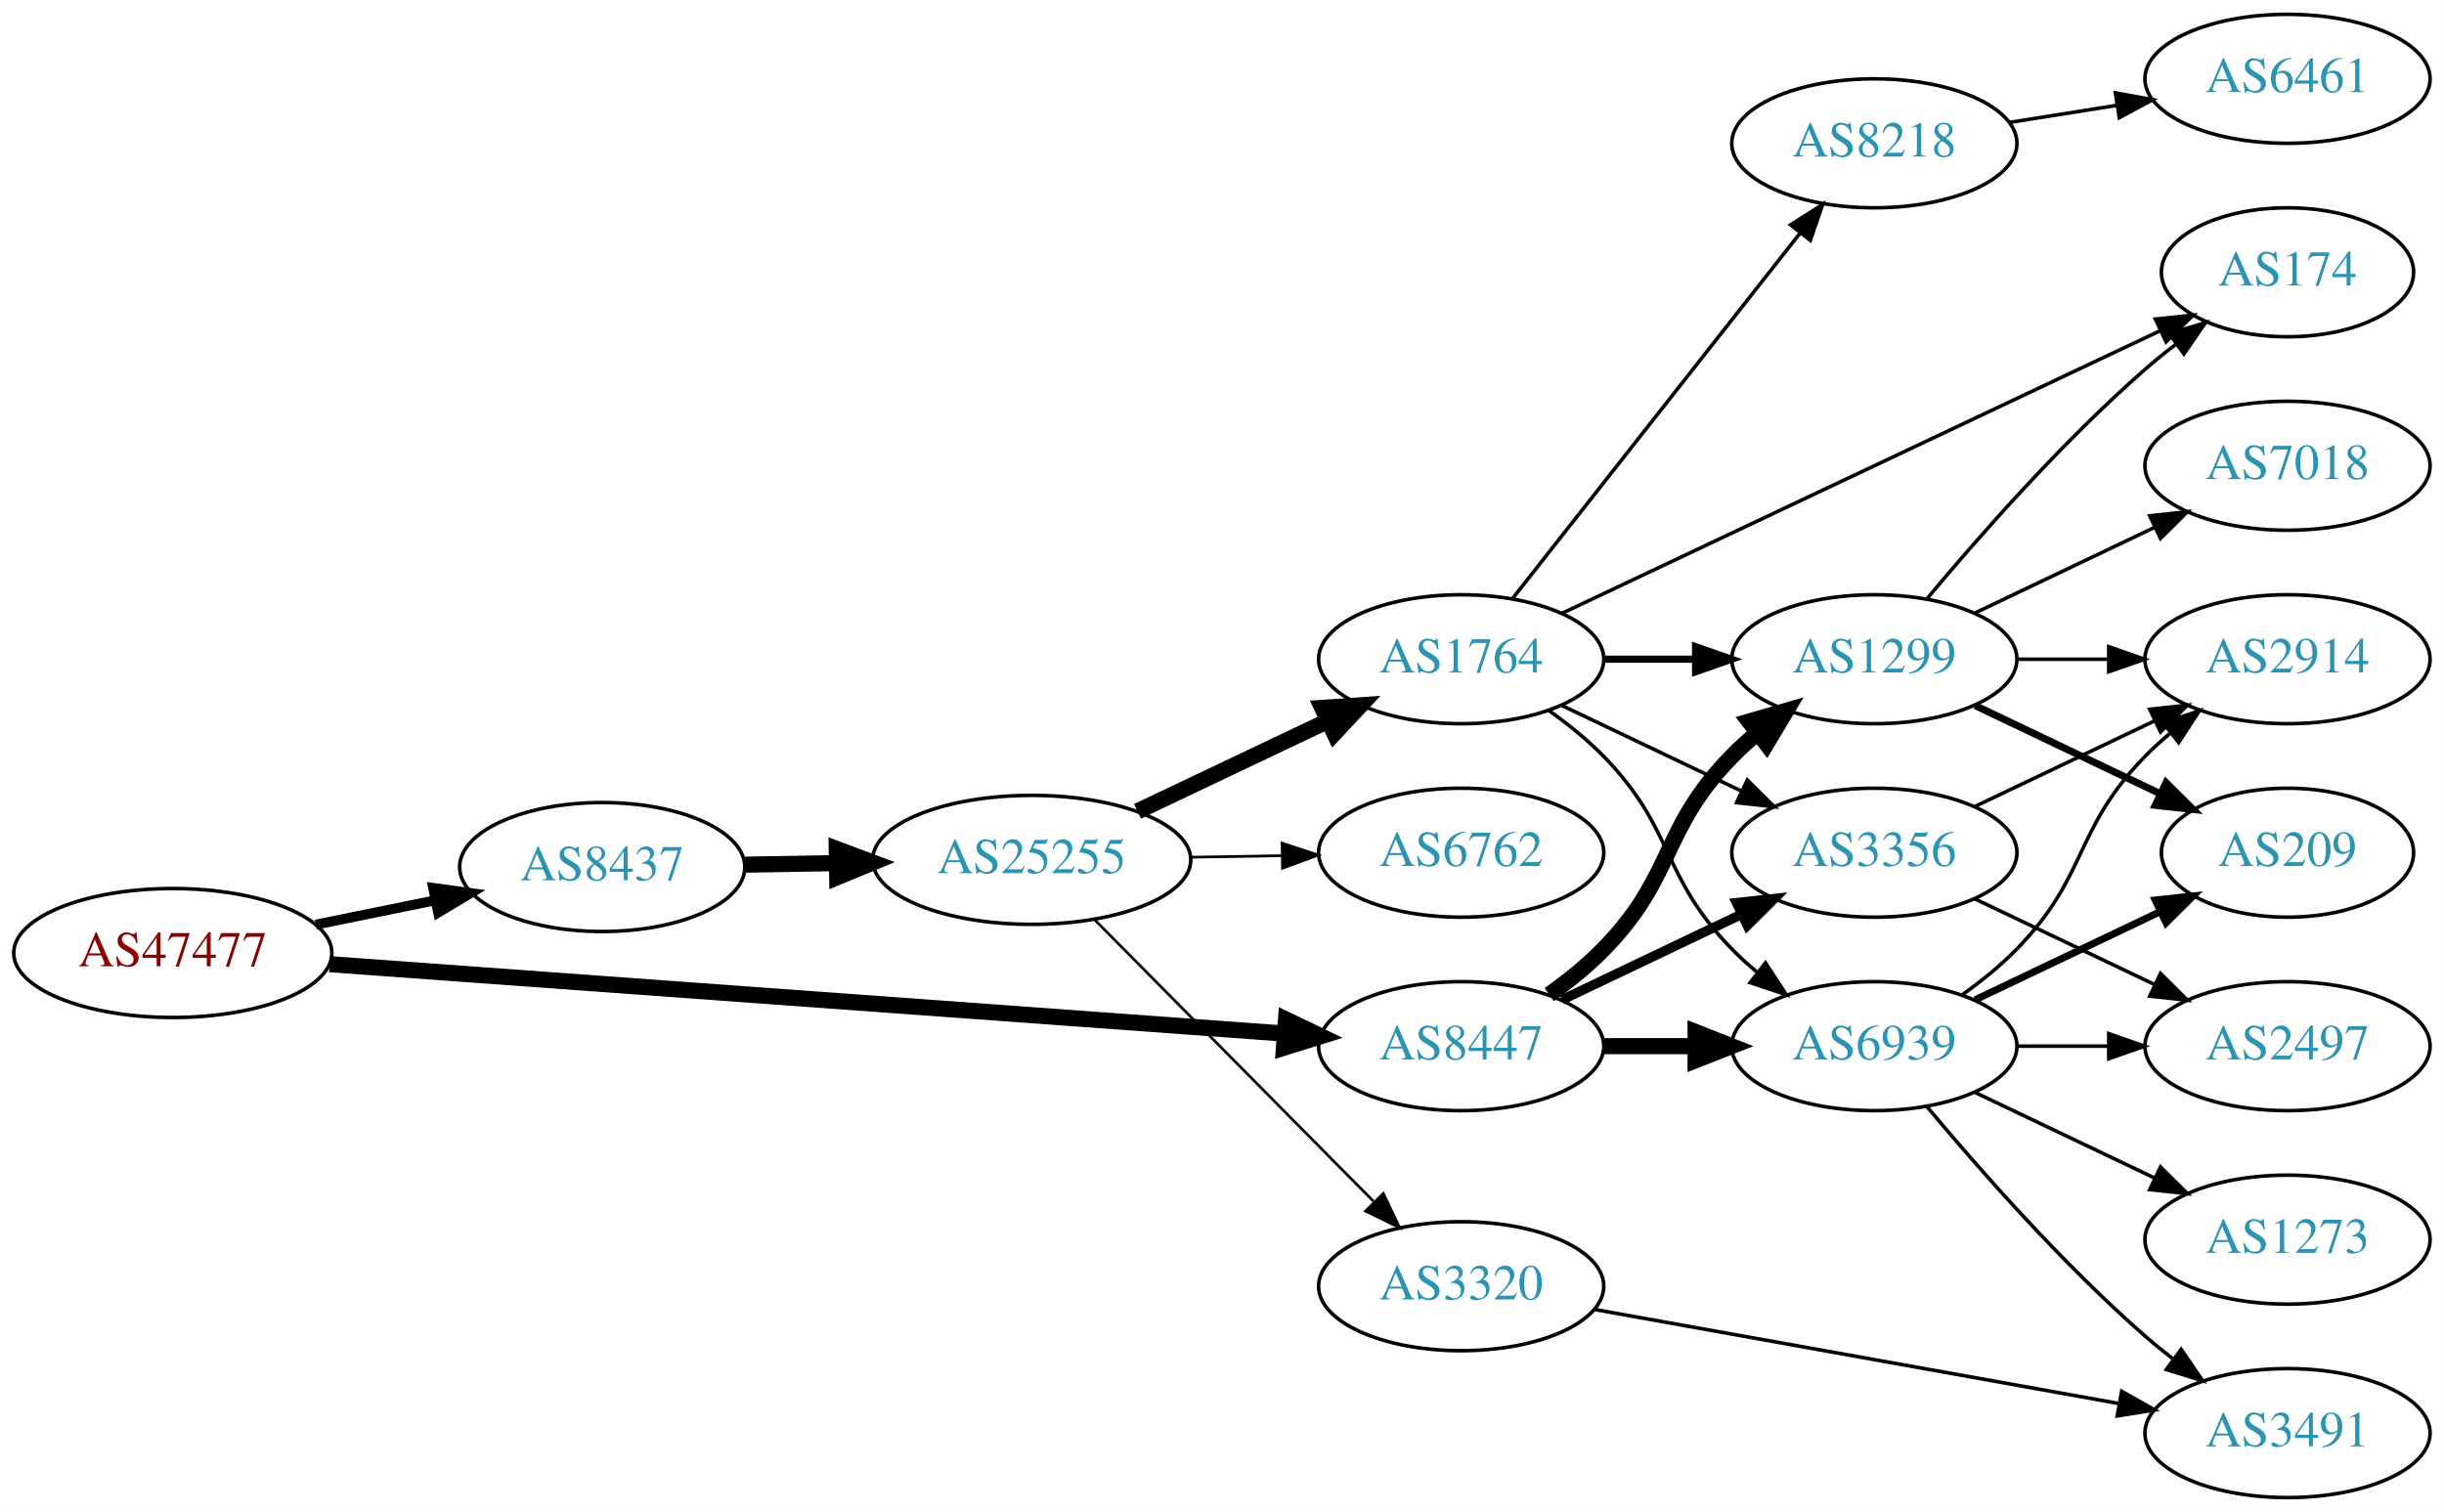
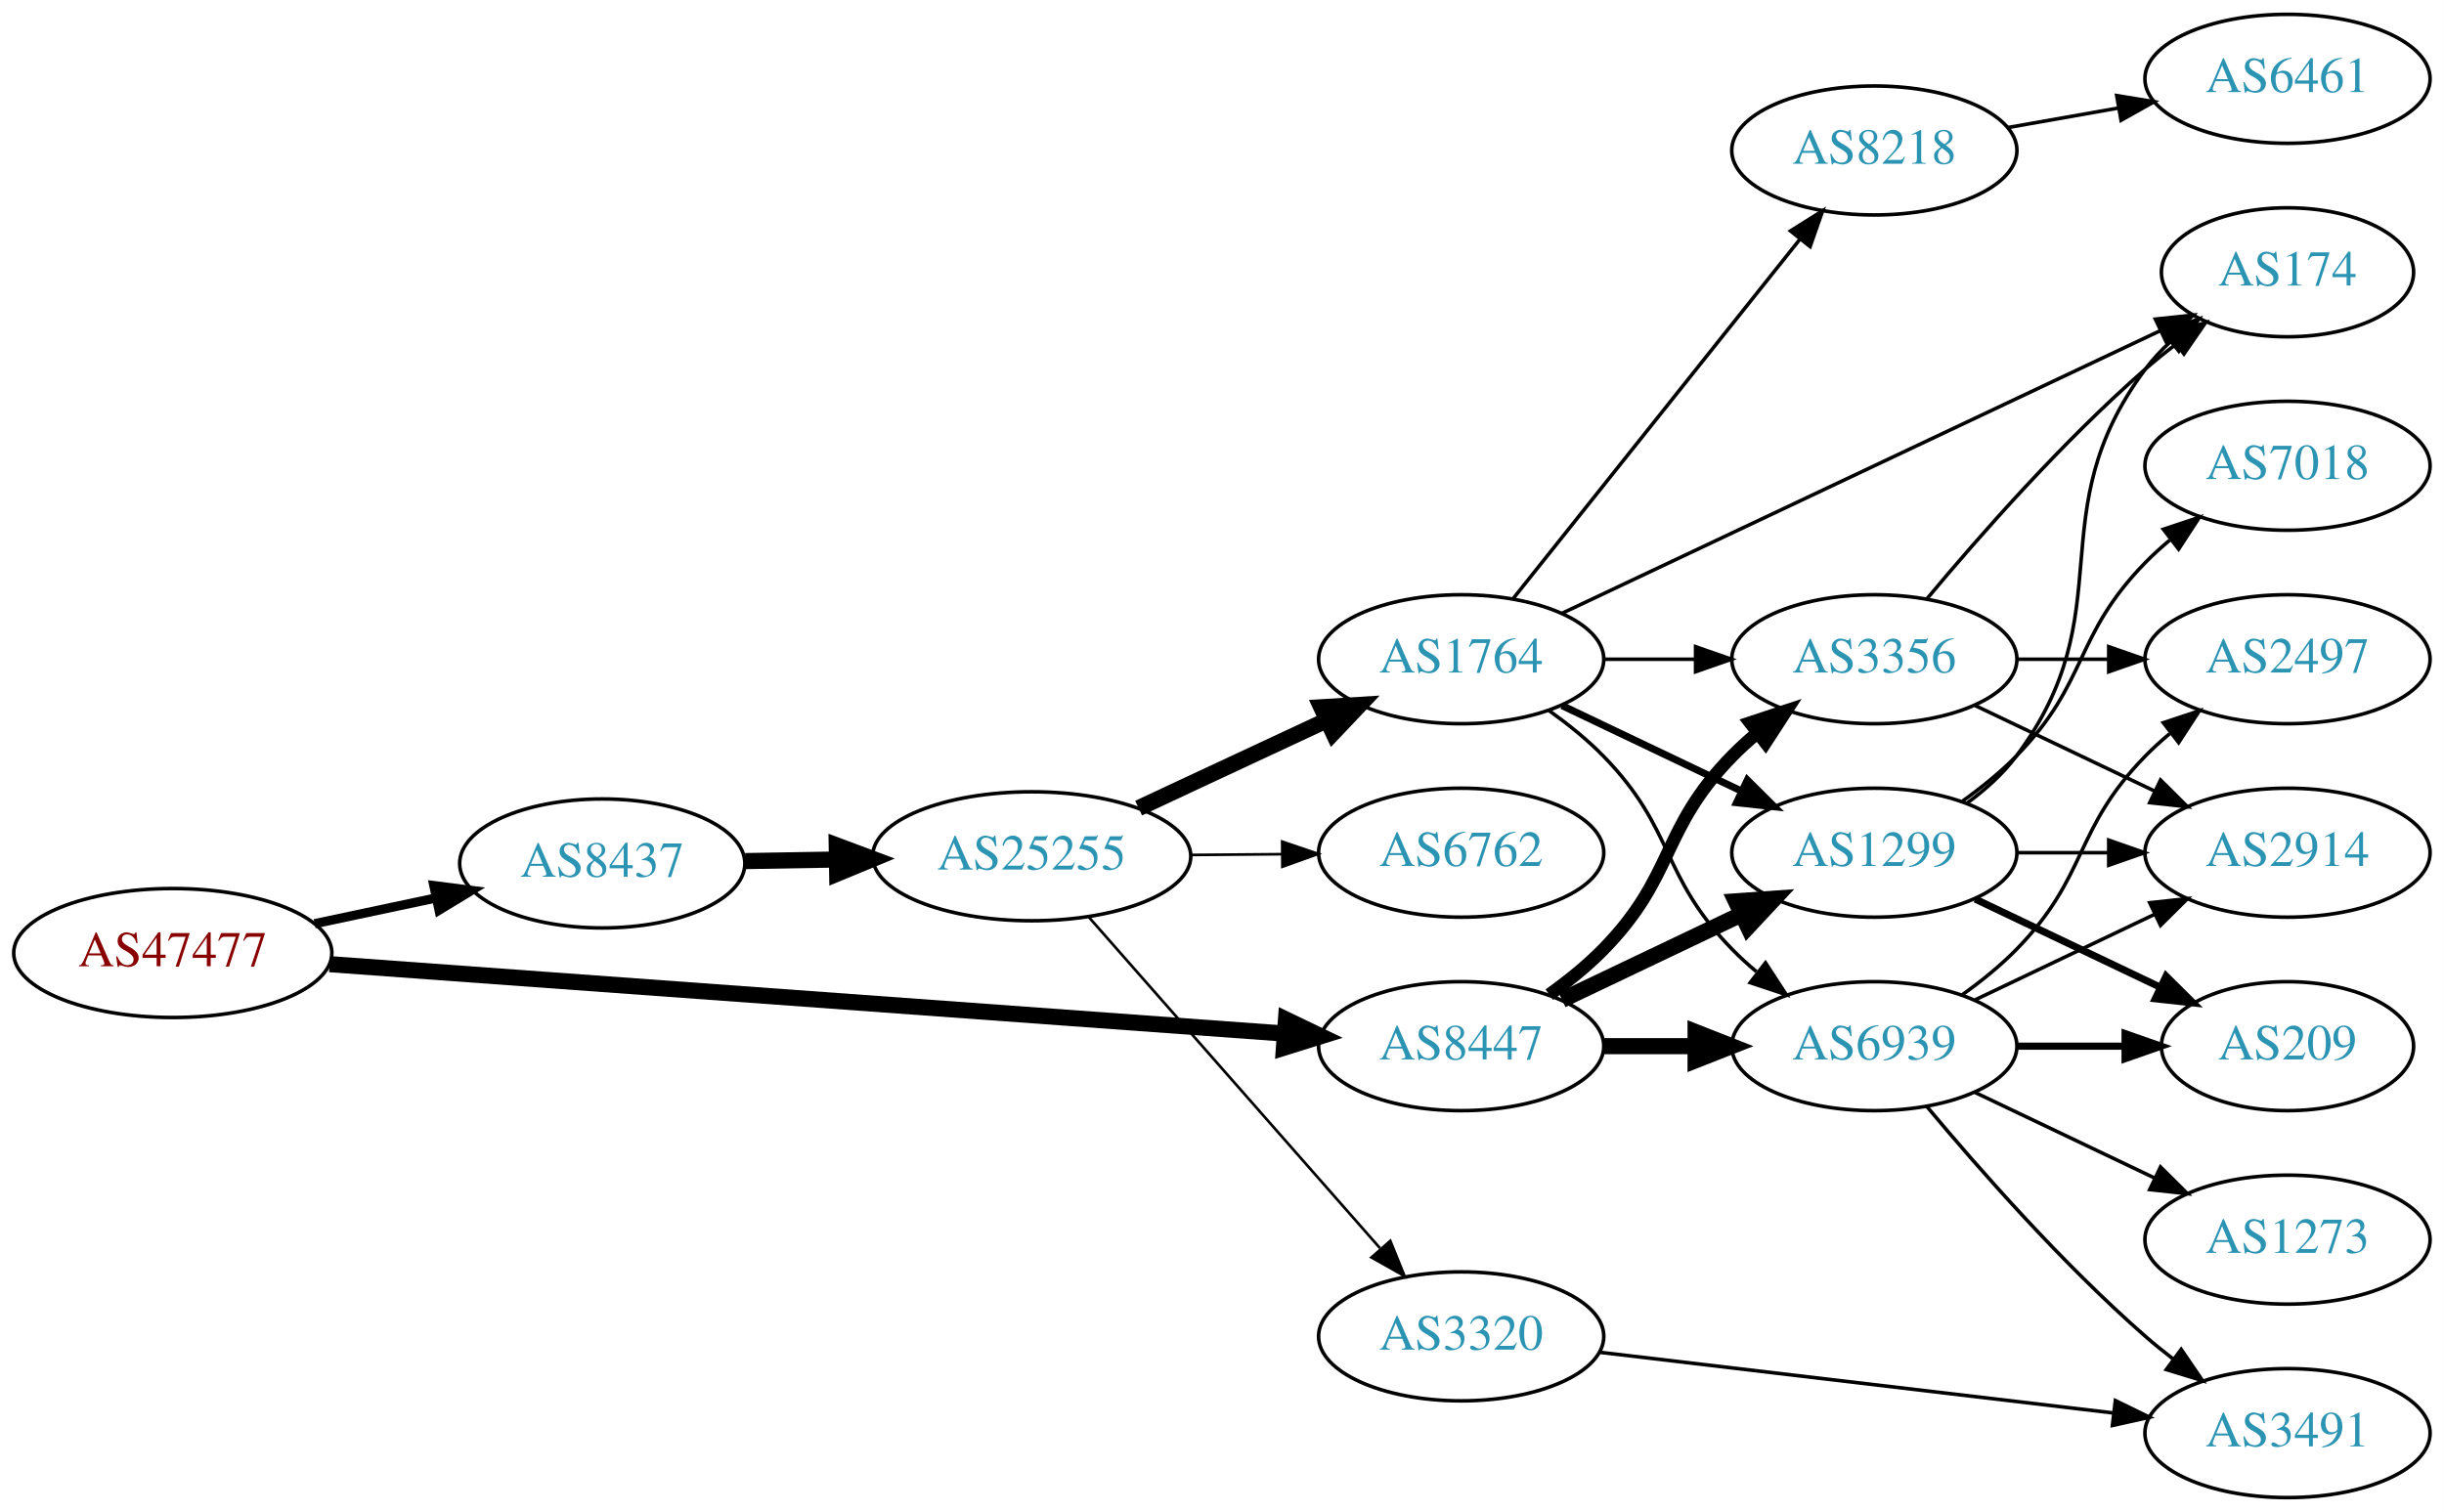
<svg xmlns="http://www.w3.org/2000/svg" xmlns:xlink="http://www.w3.org/1999/xlink" width="682pt" height="422pt" viewBox="0.00 0.00 681.96 422.00">
  <g id="graph0" class="graph" transform="scale(1 1) rotate(0) translate(4 418)">
    <polygon fill="white" stroke="none" points="-4,4 -4,-418 677.956,-418 677.956,4 -4,4" />
    <g id="node1" class="node">
      <g id="a_node1">
        <a xlink:href="/asn/47477" xlink:title="AS47477 ~ REWEA-AS [AT]">
          <ellipse fill="#ffffff" stroke="black" cx="44.196" cy="-152" rx="44.393" ry="18" />
          <text text-anchor="middle" x="44.196" y="-148.3" font-family="Times,serif" font-size="14.00" fill="#880000">AS47477</text>
        </a>
      </g>
    </g>
    <g id="node2" class="node">
      <g id="a_node2">
        <a xlink:href="/asn/8437" xlink:title="AS8437 ~ Hutchison Drei Austria GmbH [AT]">
-           <ellipse fill="#ffffff" stroke="black" cx="164.039" cy="-176" rx="39.794" ry="18" />
-           <text text-anchor="middle" x="164.039" y="-172.3" font-family="Times,serif" font-size="14.00" fill="#2c94b3">AS8437</text>
+           <ellipse fill="#ffffff" stroke="black" cx="164.039" cy="-177" rx="39.794" ry="18" />
+           <text text-anchor="middle" x="164.039" y="-173.3" font-family="Times,serif" font-size="14.00" fill="#2c94b3">AS8437</text>
        </a>
      </g>
    </g>
    <g id="edge1" class="edge">
-       <path fill="none" stroke="black" stroke-width="2.769" d="M84.109,-159.925C94.785,-162.099 106.456,-164.476 117.47,-166.719" />
-       <polygon fill="black" stroke="black" stroke-width="2.769" points="116.855,-170.166 127.352,-168.732 118.252,-163.307 116.855,-170.166" />
+       <path fill="none" stroke="black" stroke-width="2.571" d="M83.782,-160.186C94.575,-162.476 106.404,-164.985 117.556,-167.351" />
+       <polygon fill="black" stroke="black" stroke-width="2.571" points="117.048,-170.821 127.557,-169.473 118.501,-163.974 117.048,-170.821" />
    </g>
    <g id="node3" class="node">
      <g id="a_node3">
        <a xlink:href="/asn/8447" xlink:title="AS8447 ~ A1 Telekom Austria AG [AT]">
          <ellipse fill="#ffffff" stroke="black" cx="403.724" cy="-126" rx="39.794" ry="18" />
          <text text-anchor="middle" x="403.724" y="-122.3" font-family="Times,serif" font-size="14.00" fill="#2c94b3">AS8447</text>
        </a>
      </g>
    </g>
    <g id="edge2" class="edge">
      <path fill="none" stroke="black" stroke-width="4.5" d="M87.967,-148.89C154.873,-144.024 283.889,-134.642 354.182,-129.53" />
      <polygon fill="black" stroke="black" stroke-width="4.5" points="354.839,-133.43 364.527,-128.778 354.268,-125.576 354.839,-133.43" />
    </g>
    <g id="node4" class="node">
      <g id="a_node4">
        <a xlink:href="/asn/25255" xlink:title="AS25255 ~ ==&gt; TELE2 AUSTRIA &lt;== [AT]">
-           <ellipse fill="#ffffff" stroke="black" cx="283.881" cy="-178" rx="44.393" ry="18" />
-           <text text-anchor="middle" x="283.881" y="-174.3" font-family="Times,serif" font-size="14.00" fill="#2c94b3">AS25255</text>
+           <ellipse fill="#ffffff" stroke="black" cx="283.881" cy="-179" rx="44.393" ry="18" />
+           <text text-anchor="middle" x="283.881" y="-175.3" font-family="Times,serif" font-size="14.00" fill="#2c94b3">AS25255</text>
        </a>
      </g>
    </g>
    <g id="edge3" class="edge">
-       <path fill="none" stroke="black" stroke-width="4.5" d="M203.951,-176.66C212.054,-176.798 220.729,-176.945 229.255,-177.09" />
-       <polygon fill="black" stroke="black" stroke-width="4.5" points="229.468,-181.031 239.533,-177.264 229.601,-173.158 229.468,-181.031" />
-     </g>
-     <g id="node8" class="node">
-       <g id="a_node8">
-         <a xlink:href="/asn/1299" xlink:title="AS1299 ~ Telia Carrier [EU]">
-           <ellipse fill="#ffffff" stroke="black" cx="519.017" cy="-234" rx="39.794" ry="18" />
-           <text text-anchor="middle" x="519.017" y="-230.3" font-family="Times,serif" font-size="14.00" fill="#2c94b3">AS1299</text>
-         </a>
-       </g>
-     </g>
-     <g id="edge23" class="edge">
-       <path fill="none" stroke="black" stroke-width="4.5" d="M428.318,-140.389C433.574,-144.148 438.906,-148.437 443.37,-153 463.543,-173.617 459.198,-186.383 479.37,-207 481.463,-209.139 483.746,-211.218 486.123,-213.21" />
-       <polygon fill="black" stroke="black" stroke-width="4.5" points="484.099,-216.621 494.423,-219.611 488.909,-210.386 484.099,-216.621" />
+       <path fill="none" stroke="black" stroke-width="4.5" d="M203.951,-177.66C212.054,-177.798 220.729,-177.945 229.255,-178.09" />
+       <polygon fill="black" stroke="black" stroke-width="4.5" points="229.468,-182.031 239.533,-178.264 229.601,-174.158 229.468,-182.031" />
    </g>
    <g id="node9" class="node">
      <g id="a_node9">
+         <a xlink:href="/asn/1299" xlink:title="AS1299 ~ Telia Carrier [EU]">
+           <ellipse fill="#ffffff" stroke="black" cx="519.017" cy="-180" rx="39.794" ry="18" />
+           <text text-anchor="middle" x="519.017" y="-176.3" font-family="Times,serif" font-size="14.00" fill="#2c94b3">AS1299</text>
+         </a>
+       </g>
+     </g>
+     <g id="edge23" class="edge">
+       <path fill="none" stroke="black" stroke-width="4.5" d="M431.86,-138.934C446.854,-146.081 465.675,-155.052 481.898,-162.785" />
+       <polygon fill="black" stroke="black" stroke-width="4.5" points="480.38,-166.423 491.102,-167.171 483.769,-159.314 480.38,-166.423" />
+     </g>
+     <g id="node11" class="node">
+       <g id="a_node11">
+         <a xlink:href="/asn/3356" xlink:title="AS3356 ~ LEVEL3 [US]">
+           <ellipse fill="#ffffff" stroke="black" cx="519.017" cy="-234" rx="39.794" ry="18" />
+           <text text-anchor="middle" x="519.017" y="-230.3" font-family="Times,serif" font-size="14.00" fill="#2c94b3">AS3356</text>
+         </a>
+       </g>
+     </g>
+     <g id="edge25" class="edge">
+       <path fill="none" stroke="black" stroke-width="3.6" d="M428.318,-140.389C433.574,-144.148 438.906,-148.437 443.37,-153 463.543,-173.617 459.198,-186.383 479.37,-207 481.463,-209.139 483.746,-211.218 486.123,-213.21" />
+       <polygon fill="black" stroke="black" stroke-width="3.6" points="484.367,-216.275 494.423,-219.611 488.641,-210.732 484.367,-216.275" />
+     </g>
+     <g id="node12" class="node">
+       <g id="a_node12">
        <a xlink:href="/asn/6939" xlink:title="AS6939 ~ Hurricane Electric LLC [US]">
          <ellipse fill="#ffffff" stroke="black" cx="519.017" cy="-126" rx="39.794" ry="18" />
          <text text-anchor="middle" x="519.017" y="-122.3" font-family="Times,serif" font-size="14.00" fill="#2c94b3">AS6939</text>
        </a>
      </g>
    </g>
-     <g id="edge25" class="edge">
+     <g id="edge24" class="edge">
      <path fill="none" stroke="black" stroke-width="4.5" d="M443.396,-126C451.599,-126 460.363,-126 468.895,-126" />
      <polygon fill="black" stroke="black" stroke-width="4.5" points="469.134,-129.938 479.134,-126 469.134,-122.063 469.134,-129.938" />
-     </g>
-     <g id="node10" class="node">
-       <g id="a_node10">
-         <a xlink:href="/asn/3356" xlink:title="AS3356 ~ LEVEL3 [US]">
-           <ellipse fill="#ffffff" stroke="black" cx="519.017" cy="-180" rx="39.794" ry="18" />
-           <text text-anchor="middle" x="519.017" y="-176.3" font-family="Times,serif" font-size="14.00" fill="#2c94b3">AS3356</text>
-         </a>
-       </g>
-     </g>
-     <g id="edge24" class="edge">
-       <path fill="none" stroke="black" stroke-width="2.7" d="M431.86,-138.934C446.854,-146.081 465.675,-155.052 481.898,-162.785" />
-       <polygon fill="black" stroke="black" stroke-width="2.7" points="480.569,-166.028 491.102,-167.171 483.581,-159.709 480.569,-166.028" />
    </g>
    <g id="node5" class="node">
      <g id="a_node5">
        <a xlink:href="/asn/1764" xlink:title="AS1764 ~ NEXTLAYER-AS [AT]">
          <ellipse fill="#ffffff" stroke="black" cx="403.724" cy="-234" rx="39.794" ry="18" />
          <text text-anchor="middle" x="403.724" y="-230.3" font-family="Times,serif" font-size="14.00" fill="#2c94b3">AS1764</text>
        </a>
      </g>
    </g>
    <g id="edge4" class="edge">
-       <path fill="none" stroke="black" stroke-width="4.5" d="M313.408,-191.556C329.385,-199.149 349.469,-208.693 366.544,-216.807" />
-       <polygon fill="black" stroke="black" stroke-width="4.5" points="364.952,-220.41 375.674,-221.146 368.332,-213.297 364.952,-220.41" />
+       <path fill="none" stroke="black" stroke-width="4.5" d="M313.709,-192.455C329.43,-199.792 349.058,-208.953 365.879,-216.804" />
+       <polygon fill="black" stroke="black" stroke-width="4.5" points="364.681,-220.59 375.408,-221.251 368.012,-213.454 364.681,-220.59" />
    </g>
    <g id="node6" class="node">
      <g id="a_node6">
        <a xlink:href="/asn/3320" xlink:title="AS3320 ~ DTAG [DE]">
-           <ellipse fill="#ffffff" stroke="black" cx="403.724" cy="-59" rx="39.794" ry="18" />
-           <text text-anchor="middle" x="403.724" y="-55.3" font-family="Times,serif" font-size="14.00" fill="#2c94b3">AS3320</text>
+           <ellipse fill="#ffffff" stroke="black" cx="403.724" cy="-45" rx="39.794" ry="18" />
+           <text text-anchor="middle" x="403.724" y="-41.3" font-family="Times,serif" font-size="14.00" fill="#2c94b3">AS3320</text>
        </a>
      </g>
    </g>
    <g id="edge5" class="edge">
-       <path fill="none" stroke="black" stroke-width="0.75" d="M301.515,-161.203C321.807,-140.711 356.243,-105.938 379.232,-82.722" />
-       <polygon fill="black" stroke="black" stroke-width="0.75" points="382.003,-84.898 386.553,-75.33 377.029,-79.973 382.003,-84.898" />
+       <path fill="none" stroke="black" stroke-width="0.75" d="M299.806,-162.029C320.349,-138.67 357.468,-96.461 381.064,-69.629" />
+       <polygon fill="black" stroke="black" stroke-width="0.75" points="383.944,-71.654 387.92,-61.833 378.688,-67.031 383.944,-71.654" />
    </g>
    <g id="node7" class="node">
      <g id="a_node7">
        <a xlink:href="/asn/6762" xlink:title="AS6762 ~ TELECOM ITALIA SPARKLE S.p.A. [IT]">
          <ellipse fill="#ffffff" stroke="black" cx="403.724" cy="-180" rx="39.794" ry="18" />
          <text text-anchor="middle" x="403.724" y="-176.3" font-family="Times,serif" font-size="14.00" fill="#2c94b3">AS6762</text>
        </a>
      </g>
    </g>
    <g id="edge6" class="edge">
-       <path fill="none" stroke="black" stroke-width="0.75" d="M328.092,-178.733C336.405,-178.874 345.168,-179.023 353.65,-179.167" />
-       <polygon fill="black" stroke="black" stroke-width="0.75" points="353.751,-182.669 363.809,-179.34 353.869,-175.67 353.751,-182.669" />
+       <path fill="none" stroke="black" stroke-width="0.75" d="M328.092,-179.367C336.405,-179.437 345.168,-179.512 353.65,-179.584" />
+       <polygon fill="black" stroke="black" stroke-width="0.75" points="353.779,-183.085 363.809,-179.67 353.839,-176.085 353.779,-183.085" />
+     </g>
+     <g id="node8" class="node">
+       <g id="a_node8">
+         <a xlink:href="/asn/8218" xlink:title="AS8218 ~ legacy Neotelecoms [FR]">
+           <ellipse fill="#ffffff" stroke="black" cx="519.017" cy="-376" rx="39.794" ry="18" />
+           <text text-anchor="middle" x="519.017" y="-372.3" font-family="Times,serif" font-size="14.00" fill="#2c94b3">AS8218</text>
+         </a>
+       </g>
    </g>
    <g id="edge7" class="edge">
-       <path fill="none" stroke="black" stroke-width="2" d="M443.396,-234C451.599,-234 460.363,-234 468.895,-234" />
-       <polygon fill="black" stroke="black" stroke-width="2" points="469.134,-237.5 479.134,-234 469.134,-230.5 469.134,-237.5" />
+       <path fill="none" stroke="black" d="M418.165,-250.847C438.01,-275.721 475.274,-322.426 498.24,-351.212" />
+       <polygon fill="black" stroke="black" points="495.621,-353.541 504.593,-359.175 501.092,-349.175 495.621,-353.541" />
    </g>
    <g id="edge8" class="edge">
-       <path fill="none" stroke="black" d="M428.318,-219.611C433.574,-215.852 438.906,-211.563 443.37,-207 463.543,-186.383 459.198,-173.617 479.37,-153 481.463,-150.861 483.746,-148.782 486.123,-146.79" />
-       <polygon fill="black" stroke="black" points="488.641,-149.268 494.423,-140.389 484.367,-143.725 488.641,-149.268" />
-     </g>
-     <g id="edge9" class="edge">
-       <path fill="none" stroke="black" d="M431.86,-221.066C446.854,-213.919 465.675,-204.948 481.898,-197.215" />
-       <polygon fill="black" stroke="black" points="483.581,-200.291 491.102,-192.829 480.569,-193.972 483.581,-200.291" />
-     </g>
-     <g id="node11" class="node">
-       <g id="a_node11">
-         <a xlink:href="/asn/8218" xlink:title="AS8218 ~ legacy Neotelecoms [FR]">
-           <ellipse fill="#ffffff" stroke="black" cx="519.017" cy="-378" rx="39.794" ry="18" />
-           <text text-anchor="middle" x="519.017" y="-374.3" font-family="Times,serif" font-size="14.00" fill="#2c94b3">AS8218</text>
-         </a>
-       </g>
-     </g>
-     <g id="edge10" class="edge">
-       <path fill="none" stroke="black" d="M418.165,-251.084C438.01,-276.308 475.274,-323.672 498.24,-352.863" />
-       <polygon fill="black" stroke="black" points="495.659,-355.243 504.593,-360.938 501.161,-350.915 495.659,-355.243" />
-     </g>
-     <g id="node12" class="node">
-       <g id="a_node12">
+       <path fill="none" stroke="black" stroke-width="2" d="M431.86,-221.066C446.854,-213.919 465.675,-204.948 481.898,-197.215" />
+       <polygon fill="black" stroke="black" stroke-width="2" points="483.581,-200.291 491.102,-192.829 480.569,-193.972 483.581,-200.291" />
+     </g>
+     <g id="node10" class="node">
+       <g id="a_node10">
        <a xlink:href="/asn/174" xlink:title="AS174 ~ Cogent Communications [US]">
          <ellipse fill="#ffffff" stroke="black" cx="634.31" cy="-342" rx="35.194" ry="18" />
          <text text-anchor="middle" x="634.31" y="-338.3" font-family="Times,serif" font-size="14.00" fill="#2c94b3">AS174</text>
        </a>
      </g>
    </g>
-     <g id="edge11" class="edge">
+     <g id="edge9" class="edge">
      <path fill="none" stroke="black" d="M431.843,-246.813C473.467,-266.479 553.069,-304.089 598.765,-325.679" />
      <polygon fill="black" stroke="black" points="597.439,-328.923 607.975,-330.03 600.429,-322.594 597.439,-328.923" />
    </g>
-     <g id="node16" class="node">
-       <g id="a_node16">
+     <g id="edge10" class="edge">
+       <path fill="none" stroke="black" d="M443.396,-234C451.599,-234 460.363,-234 468.895,-234" />
+       <polygon fill="black" stroke="black" points="469.134,-237.5 479.134,-234 469.134,-230.5 469.134,-237.5" />
+     </g>
+     <g id="edge11" class="edge">
+       <path fill="none" stroke="black" d="M428.318,-219.611C433.574,-215.852 438.906,-211.563 443.37,-207 463.543,-186.383 459.198,-173.617 479.37,-153 481.463,-150.861 483.746,-148.782 486.123,-146.79" />
+       <polygon fill="black" stroke="black" points="488.641,-149.268 494.423,-140.389 484.367,-143.725 488.641,-149.268" />
+     </g>
+     <g id="node14" class="node">
+       <g id="a_node14">
        <a xlink:href="/asn/3491" xlink:title="AS3491 ~ PCCW Global, Inc. [US]">
          <ellipse fill="#ffffff" stroke="black" cx="634.31" cy="-18" rx="39.794" ry="18" />
          <text text-anchor="middle" x="634.31" y="-14.3" font-family="Times,serif" font-size="14.00" fill="#2c94b3">AS3491</text>
        </a>
      </g>
    </g>
-     <g id="edge16" class="edge">
-       <path fill="none" stroke="black" d="M440.944,-52.503C480.569,-45.396 544.178,-33.987 587.305,-26.252" />
-       <polygon fill="black" stroke="black" points="588.034,-29.677 597.259,-24.466 586.798,-22.787 588.034,-29.677" />
-     </g>
    <g id="edge13" class="edge">
-       <path fill="none" stroke="black" d="M533.647,-250.817C547.929,-267.929 571.476,-294.745 594.663,-315 597.333,-317.332 600.206,-319.648 603.136,-321.886" />
-       <polygon fill="black" stroke="black" points="601.287,-324.87 611.427,-327.939 605.414,-319.216 601.287,-324.87" />
+       <path fill="none" stroke="black" d="M442.214,-40.572C481.413,-35.942 543.044,-28.662 585.667,-23.628" />
+       <polygon fill="black" stroke="black" points="586.278,-27.08 595.799,-22.431 585.457,-20.128 586.278,-27.08" />
    </g>
    <g id="node13" class="node">
      <g id="a_node13">
+         <a xlink:href="/asn/6461" xlink:title="AS6461 ~ Zayo Bandwidth [US]">
+           <ellipse fill="#ffffff" stroke="black" cx="634.31" cy="-396" rx="39.794" ry="18" />
+           <text text-anchor="middle" x="634.31" y="-392.3" font-family="Times,serif" font-size="14.00" fill="#2c94b3">AS6461</text>
+         </a>
+       </g>
+     </g>
+     <g id="edge12" class="edge">
+       <path fill="none" stroke="black" d="M556.175,-382.383C565.986,-384.115 576.744,-386.014 587.03,-387.83" />
+       <polygon fill="black" stroke="black" points="586.65,-391.317 597.107,-389.609 587.867,-384.424 586.65,-391.317" />
+     </g>
+     <g id="edge15" class="edge">
+       <path fill="none" stroke="black" d="M544.948,-193.882C550.024,-197.611 554.942,-202.016 558.663,-207 588.935,-247.542 564.392,-274.458 594.663,-315 596.671,-317.689 599.027,-320.209 601.568,-322.546" />
+       <polygon fill="black" stroke="black" points="599.597,-325.452 609.584,-328.989 603.982,-319.996 599.597,-325.452" />
+     </g>
+     <g id="node15" class="node">
+       <g id="a_node15">
        <a xlink:href="/asn/209" xlink:title="AS209 ~ CenturyLink Communications, LLC [US]">
-           <ellipse fill="#ffffff" stroke="black" cx="634.31" cy="-180" rx="35.194" ry="18" />
-           <text text-anchor="middle" x="634.31" y="-176.3" font-family="Times,serif" font-size="14.00" fill="#2c94b3">AS209</text>
-         </a>
-       </g>
-     </g>
-     <g id="edge12" class="edge">
-       <path fill="none" stroke="black" stroke-width="2" d="M547.153,-221.066C562.585,-213.71 582.07,-204.423 598.606,-196.541" />
-       <polygon fill="black" stroke="black" stroke-width="2" points="600.426,-199.551 607.947,-192.089 597.414,-193.232 600.426,-199.551" />
-     </g>
-     <g id="node14" class="node">
-       <g id="a_node14">
+           <ellipse fill="#ffffff" stroke="black" cx="634.31" cy="-126" rx="35.194" ry="18" />
+           <text text-anchor="middle" x="634.31" y="-122.3" font-family="Times,serif" font-size="14.00" fill="#2c94b3">AS209</text>
+         </a>
+       </g>
+     </g>
+     <g id="edge14" class="edge">
+       <path fill="none" stroke="black" stroke-width="2" d="M547.153,-167.066C562.585,-159.71 582.07,-150.423 598.606,-142.541" />
+       <polygon fill="black" stroke="black" stroke-width="2" points="600.426,-145.551 607.947,-138.089 597.414,-139.232 600.426,-145.551" />
+     </g>
+     <g id="node16" class="node">
+       <g id="a_node16">
+         <a xlink:href="/asn/2914" xlink:title="AS2914 ~ NTT America, Inc. [US]">
+           <ellipse fill="#ffffff" stroke="black" cx="634.31" cy="-180" rx="39.794" ry="18" />
+           <text text-anchor="middle" x="634.31" y="-176.3" font-family="Times,serif" font-size="14.00" fill="#2c94b3">AS2914</text>
+         </a>
+       </g>
+     </g>
+     <g id="edge16" class="edge">
+       <path fill="none" stroke="black" d="M558.689,-180C566.892,-180 575.656,-180 584.188,-180" />
+       <polygon fill="black" stroke="black" points="584.427,-183.5 594.427,-180 584.427,-176.5 584.427,-183.5" />
+     </g>
+     <g id="node17" class="node">
+       <g id="a_node17">
        <a xlink:href="/asn/7018" xlink:title="AS7018 ~ AT&amp;T Services, Inc. [US]">
          <ellipse fill="#ffffff" stroke="black" cx="634.31" cy="-288" rx="39.794" ry="18" />
          <text text-anchor="middle" x="634.31" y="-284.3" font-family="Times,serif" font-size="14.00" fill="#2c94b3">AS7018</text>
        </a>
      </g>
    </g>
-     <g id="edge14" class="edge">
-       <path fill="none" stroke="black" d="M547.153,-246.934C562.147,-254.081 580.968,-263.052 597.191,-270.785" />
-       <polygon fill="black" stroke="black" points="595.862,-274.028 606.395,-275.171 598.874,-267.709 595.862,-274.028" />
-     </g>
-     <g id="node15" class="node">
-       <g id="a_node15">
-         <a xlink:href="/asn/2914" xlink:title="AS2914 ~ NTT America, Inc. [US]">
+     <g id="edge17" class="edge">
+       <path fill="none" stroke="black" d="M543.611,-194.389C548.867,-198.148 554.198,-202.437 558.663,-207 578.836,-227.617 574.491,-240.383 594.663,-261 596.756,-263.139 599.039,-265.218 601.416,-267.21" />
+       <polygon fill="black" stroke="black" points="599.66,-270.275 609.716,-273.611 603.934,-264.732 599.66,-270.275" />
+     </g>
+     <g id="edge28" class="edge">
+       <path fill="none" stroke="black" d="M533.647,-250.817C547.929,-267.929 571.476,-294.745 594.663,-315 597.333,-317.332 600.206,-319.648 603.136,-321.886" />
+       <polygon fill="black" stroke="black" points="601.287,-324.87 611.427,-327.939 605.414,-319.216 601.287,-324.87" />
+     </g>
+     <g id="edge26" class="edge">
+       <path fill="none" stroke="black" d="M547.153,-221.066C562.147,-213.919 580.968,-204.948 597.191,-197.215" />
+       <polygon fill="black" stroke="black" points="598.874,-200.291 606.395,-192.829 595.862,-193.972 598.874,-200.291" />
+     </g>
+     <g id="node18" class="node">
+       <g id="a_node18">
+         <a xlink:href="/asn/2497" xlink:title="AS2497 ~ Internet Initiative Japan Inc. [JP]">
          <ellipse fill="#ffffff" stroke="black" cx="634.31" cy="-234" rx="39.794" ry="18" />
-           <text text-anchor="middle" x="634.31" y="-230.3" font-family="Times,serif" font-size="14.00" fill="#2c94b3">AS2914</text>
-         </a>
-       </g>
-     </g>
-     <g id="edge15" class="edge">
+           <text text-anchor="middle" x="634.31" y="-230.3" font-family="Times,serif" font-size="14.00" fill="#2c94b3">AS2497</text>
+         </a>
+       </g>
+     </g>
+     <g id="edge27" class="edge">
      <path fill="none" stroke="black" d="M558.689,-234C566.892,-234 575.656,-234 584.188,-234" />
      <polygon fill="black" stroke="black" points="584.427,-237.5 594.427,-234 584.427,-230.5 584.427,-237.5" />
    </g>
-     <g id="edge17" class="edge">
-       <path fill="none" stroke="black" stroke-width="2" d="M547.153,-138.934C562.585,-146.29 582.07,-155.577 598.606,-163.459" />
-       <polygon fill="black" stroke="black" stroke-width="2" points="597.414,-166.768 607.947,-167.911 600.426,-160.449 597.414,-166.768" />
+     <g id="edge21" class="edge">
+       <path fill="none" stroke="black" d="M533.647,-109.183C547.929,-92.071 571.476,-65.255 594.663,-45 597.129,-42.846 599.767,-40.706 602.465,-38.628" />
+       <polygon fill="black" stroke="black" points="604.638,-41.375 610.619,-32.63 600.49,-35.736 604.638,-41.375" />
    </g>
    <g id="edge18" class="edge">
+       <path fill="none" stroke="black" stroke-width="2" d="M558.689,-126C568.394,-126 578.885,-126 588.848,-126" />
+       <polygon fill="black" stroke="black" stroke-width="2" points="588.984,-129.5 598.984,-126 588.984,-122.5 588.984,-129.5" />
+     </g>
+     <g id="edge20" class="edge">
+       <path fill="none" stroke="black" d="M547.153,-138.934C562.147,-146.081 580.968,-155.052 597.191,-162.785" />
+       <polygon fill="black" stroke="black" points="595.862,-166.028 606.395,-167.171 598.874,-159.709 595.862,-166.028" />
+     </g>
+     <g id="edge19" class="edge">
      <path fill="none" stroke="black" d="M543.611,-140.389C548.867,-144.148 554.198,-148.437 558.663,-153 578.836,-173.617 574.491,-186.383 594.663,-207 596.756,-209.139 599.039,-211.218 601.416,-213.21" />
      <polygon fill="black" stroke="black" points="599.66,-216.275 609.716,-219.611 603.934,-210.732 599.66,-216.275" />
    </g>
-     <g id="edge20" class="edge">
-       <path fill="none" stroke="black" d="M533.647,-109.183C547.929,-92.071 571.476,-65.255 594.663,-45 597.129,-42.846 599.767,-40.706 602.465,-38.628" />
-       <polygon fill="black" stroke="black" points="604.638,-41.375 610.619,-32.63 600.49,-35.736 604.638,-41.375" />
-     </g>
-     <g id="node17" class="node">
-       <g id="a_node17">
+     <g id="node19" class="node">
+       <g id="a_node19">
        <a xlink:href="/asn/1273" xlink:title="AS1273 ~ Vodafone Group PLC [EU]">
          <ellipse fill="#ffffff" stroke="black" cx="634.31" cy="-72" rx="39.794" ry="18" />
          <text text-anchor="middle" x="634.31" y="-68.3" font-family="Times,serif" font-size="14.00" fill="#2c94b3">AS1273</text>
        </a>
      </g>
    </g>
-     <g id="edge19" class="edge">
+     <g id="edge22" class="edge">
      <path fill="none" stroke="black" d="M547.153,-113.066C562.147,-105.919 580.968,-96.948 597.191,-89.215" />
      <polygon fill="black" stroke="black" points="598.874,-92.291 606.395,-84.829 595.862,-85.972 598.874,-92.291" />
    </g>
-     <g id="node18" class="node">
-       <g id="a_node18">
-         <a xlink:href="/asn/2497" xlink:title="AS2497 ~ Internet Initiative Japan Inc. [JP]">
-           <ellipse fill="#ffffff" stroke="black" cx="634.31" cy="-126" rx="39.794" ry="18" />
-           <text text-anchor="middle" x="634.31" y="-122.3" font-family="Times,serif" font-size="14.00" fill="#2c94b3">AS2497</text>
-         </a>
-       </g>
-     </g>
-     <g id="edge21" class="edge">
-       <path fill="none" stroke="black" d="M558.689,-126C566.892,-126 575.656,-126 584.188,-126" />
-       <polygon fill="black" stroke="black" points="584.427,-129.5 594.427,-126 584.427,-122.5 584.427,-129.5" />
-     </g>
-     <g id="edge26" class="edge">
-       <path fill="none" stroke="black" d="M547.153,-192.934C562.147,-200.081 580.968,-209.052 597.191,-216.785" />
-       <polygon fill="black" stroke="black" points="595.862,-220.028 606.395,-221.171 598.874,-213.709 595.862,-220.028" />
-     </g>
-     <g id="edge27" class="edge">
-       <path fill="none" stroke="black" d="M547.153,-167.066C562.147,-159.919 580.968,-150.948 597.191,-143.215" />
-       <polygon fill="black" stroke="black" points="598.874,-146.291 606.395,-138.829 595.862,-139.972 598.874,-146.291" />
-     </g>
-     <g id="node19" class="node">
-       <g id="a_node19">
-         <a xlink:href="/asn/6461" xlink:title="AS6461 ~ Zayo Bandwidth [US]">
-           <ellipse fill="#ffffff" stroke="black" cx="634.31" cy="-396" rx="39.794" ry="18" />
-           <text text-anchor="middle" x="634.31" y="-392.3" font-family="Times,serif" font-size="14.00" fill="#2c94b3">AS6461</text>
-         </a>
-       </g>
-     </g>
-     <g id="edge22" class="edge">
-       <path fill="none" stroke="black" d="M556.8,-383.844C566.294,-385.353 576.642,-386.997 586.57,-388.574" />
-       <polygon fill="black" stroke="black" points="586.286,-392.073 596.711,-390.185 587.384,-385.159 586.286,-392.073" />
-     </g>
  </g>
</svg>
